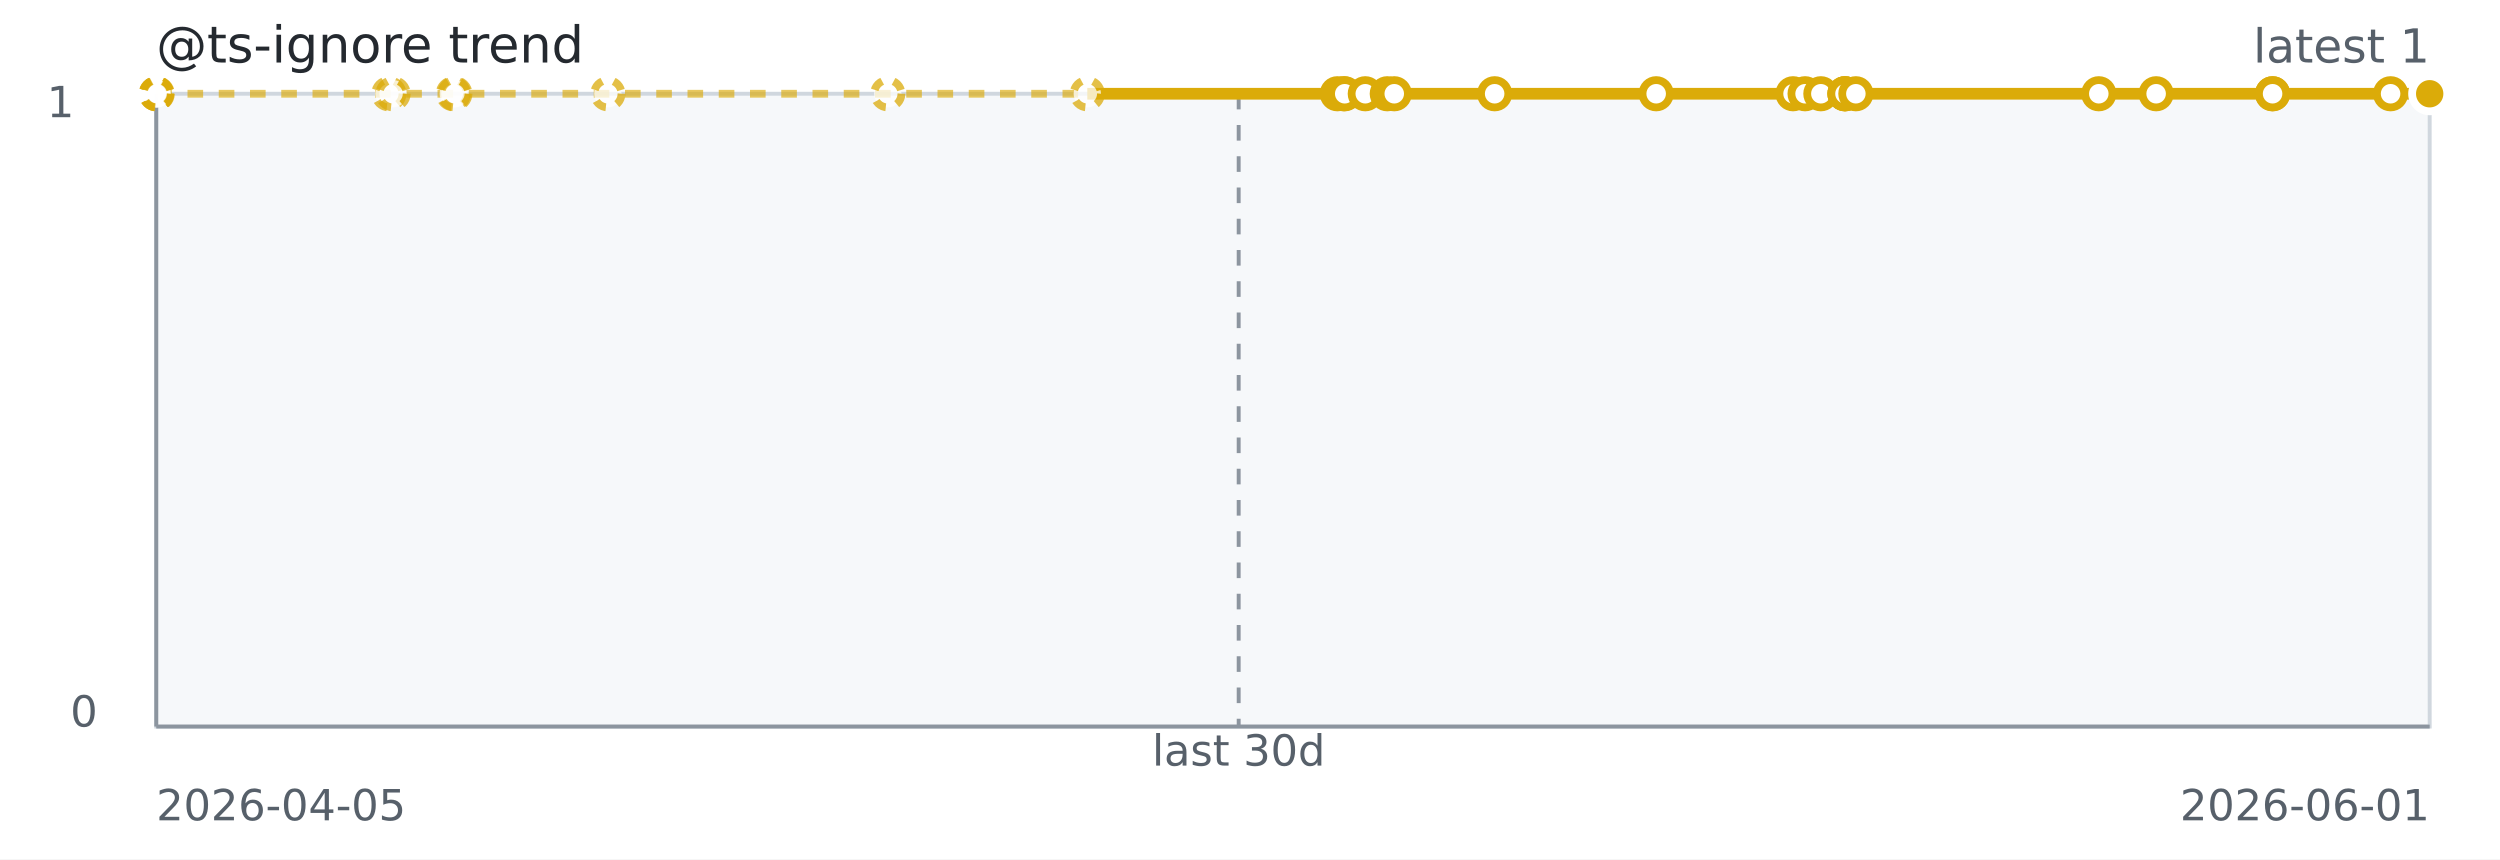
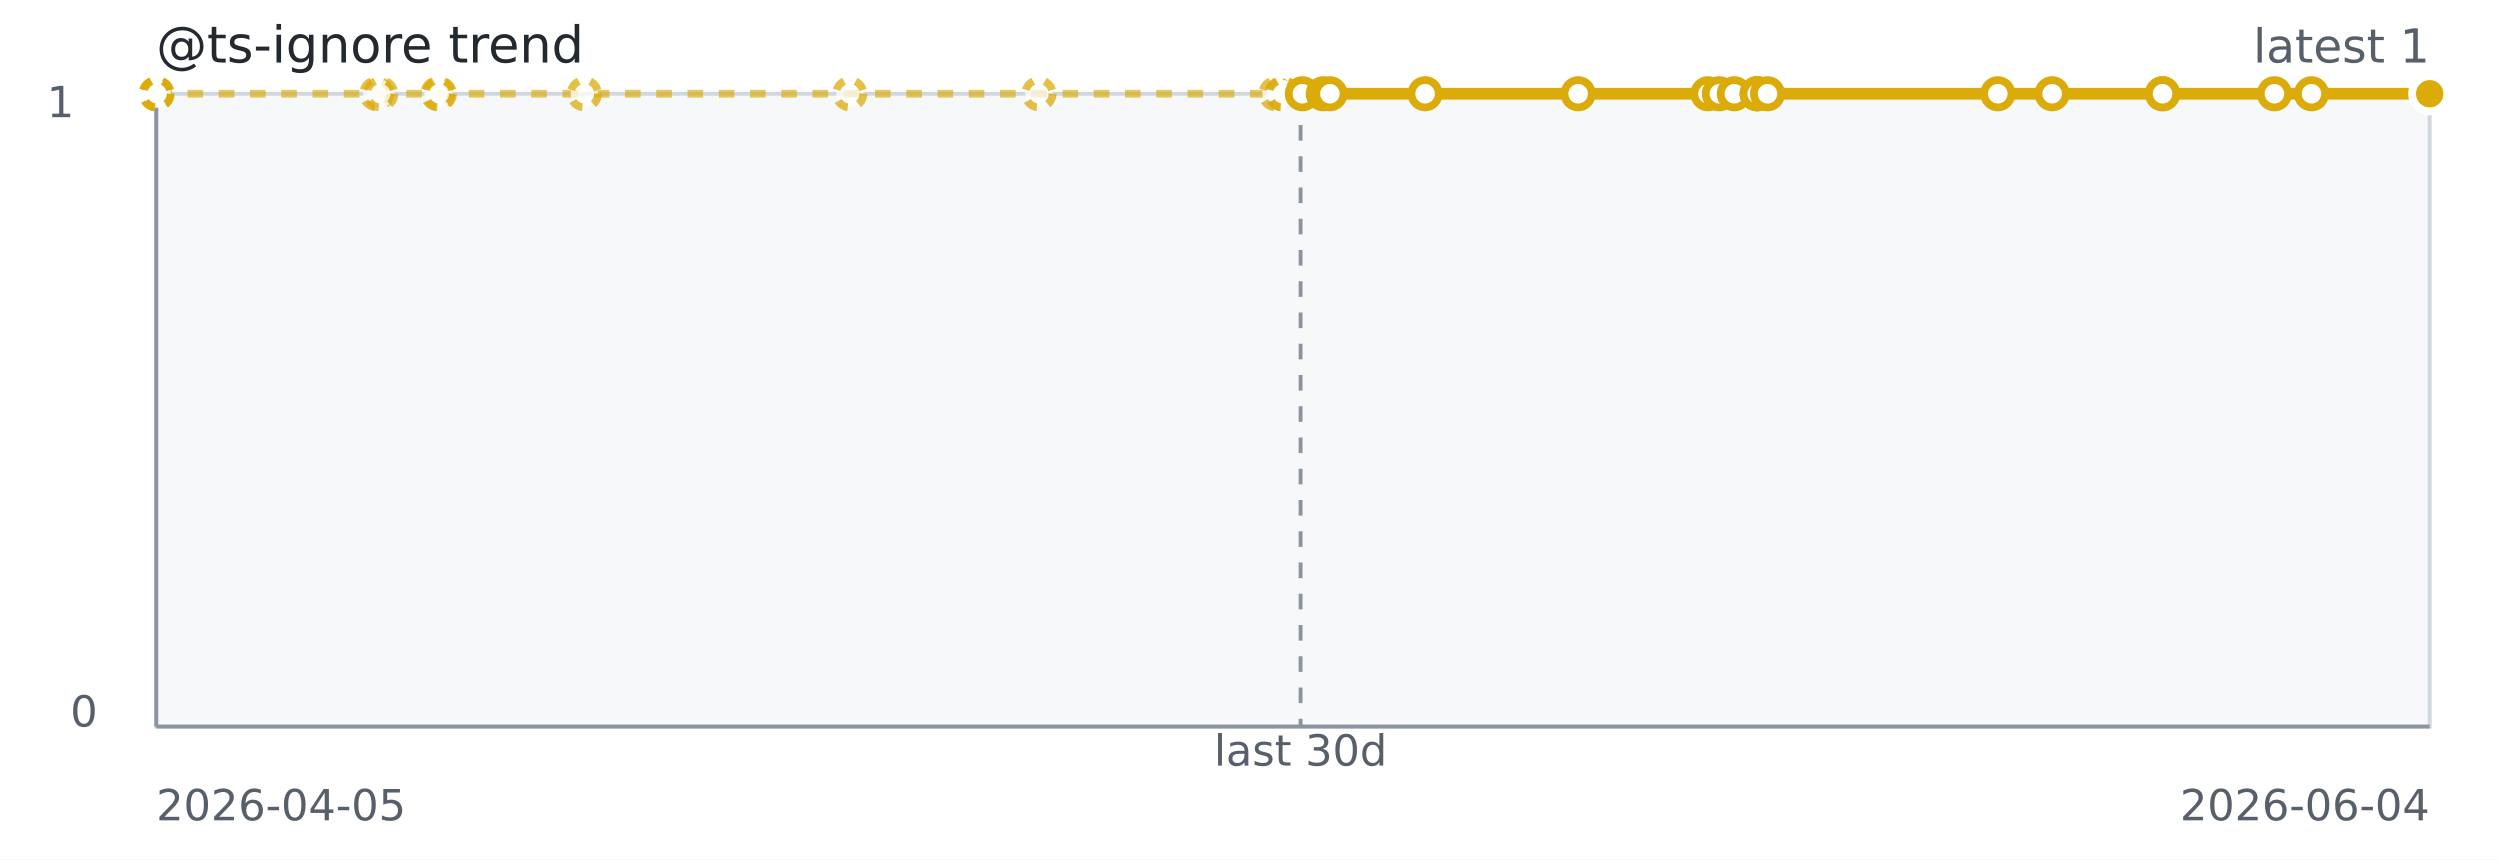
<svg xmlns="http://www.w3.org/2000/svg" width="640" height="220" role="img" aria-label="@ts-ignore trend">
  <rect width="640" height="220" fill="#ffffff" />
  <rect x="40" y="24" width="582" height="162" fill="#f6f8fa" stroke="#d0d7de" />
  <line x1="40" y1="186" x2="622" y2="186" stroke="#8c959f" stroke-width="1" />
  <line x1="40" y1="24" x2="40" y2="186" stroke="#8c959f" stroke-width="1" />
-   <line x1="317.10" y1="24" x2="317.10" y2="186" stroke="#8c959f" stroke-dasharray="4 4" />
-   <path d="M 40.00 24.00 L 40.04 24.00 L 40.09 24.00 L 40.25 24.00 L 99.55 24.00 L 100.62 24.00 L 116.05 24.00 L 116.44 24.00 L 155.61 24.00 L 227.27 24.00 L 278.35 24.00 L 342.36 24.00" fill="none" stroke="#dbab09" stroke-width="2" stroke-dasharray="4 4" opacity="0.65" />
-   <path d="M 278.35 24.00 L 342.36 24.00 L 343.98 24.00 L 344.25 24.00 L 349.51 24.00 L 355.14 24.00 L 356.93 24.00 L 382.63 24.00 L 423.98 24.00 L 459.02 24.00 L 462.10 24.00 L 466.14 24.00 L 472.31 24.00 L 472.31 24.00 L 472.32 24.00 L 475.10 24.00 L 537.29 24.00 L 551.97 24.00 L 581.78 24.00 L 581.78 24.00 L 611.99 24.00 L 622.00 24.00" fill="none" stroke="#dbab09" stroke-width="3" />
+   <line x1="332.95" y1="24" x2="332.95" y2="186" stroke="#8c959f" stroke-dasharray="4 4" />
+   <path d="M 40.00 24.00 L 40.04 24.00 L 40.09 24.00 L 40.23 24.00 L 96.46 24.00 L 97.46 24.00 L 112.10 24.00 L 112.46 24.00 L 149.60 24.00 L 217.53 24.00 L 265.96 24.00 L 326.64 24.00 L 328.17 24.00 L 328.43 24.00 L 333.41 24.00" fill="none" stroke="#dbab09" stroke-width="2" stroke-dasharray="4 4" opacity="0.65" />
+   <path d="M 328.43 24.00 L 333.41 24.00 L 338.75 24.00 L 340.46 24.00 L 364.82 24.00 L 404.01 24.00 L 437.24 24.00 L 440.15 24.00 L 443.99 24.00 L 449.84 24.00 L 449.84 24.00 L 449.84 24.00 L 452.48 24.00 L 511.44 24.00 L 525.35 24.00 L 553.61 24.00 L 553.61 24.00 L 582.25 24.00 L 591.74 24.00 L 622.00 24.00" fill="none" stroke="#dbab09" stroke-width="3" />
  <circle cx="40.00" cy="24.00" r="3.5" fill="#ffffff" stroke="#dbab09" stroke-width="2" stroke-dasharray="3 3" opacity="0.75" />
  <circle cx="40.04" cy="24.00" r="3.5" fill="#ffffff" stroke="#dbab09" stroke-width="2" stroke-dasharray="3 3" opacity="0.75" />
  <circle cx="40.09" cy="24.00" r="3.5" fill="#ffffff" stroke="#dbab09" stroke-width="2" stroke-dasharray="3 3" opacity="0.75" />
-   <circle cx="40.25" cy="24.00" r="3.5" fill="#ffffff" stroke="#dbab09" stroke-width="2" stroke-dasharray="3 3" opacity="0.75" />
-   <circle cx="99.55" cy="24.00" r="3.5" fill="#ffffff" stroke="#dbab09" stroke-width="2" stroke-dasharray="3 3" opacity="0.75" />
-   <circle cx="100.62" cy="24.00" r="3.5" fill="#ffffff" stroke="#dbab09" stroke-width="2" stroke-dasharray="3 3" opacity="0.75" />
-   <circle cx="116.05" cy="24.00" r="3.5" fill="#ffffff" stroke="#dbab09" stroke-width="2" stroke-dasharray="3 3" opacity="0.75" />
-   <circle cx="116.44" cy="24.00" r="3.5" fill="#ffffff" stroke="#dbab09" stroke-width="2" stroke-dasharray="3 3" opacity="0.75" />
-   <circle cx="155.61" cy="24.00" r="3.5" fill="#ffffff" stroke="#dbab09" stroke-width="2" stroke-dasharray="3 3" opacity="0.75" />
-   <circle cx="227.27" cy="24.00" r="3.5" fill="#ffffff" stroke="#dbab09" stroke-width="2" stroke-dasharray="3 3" opacity="0.75" />
-   <circle cx="278.35" cy="24.00" r="3.5" fill="#ffffff" stroke="#dbab09" stroke-width="2" stroke-dasharray="3 3" opacity="0.75" />
-   <circle cx="342.36" cy="24.00" r="3.5" fill="#ffffff" stroke="#dbab09" stroke-width="2" />
-   <circle cx="343.98" cy="24.00" r="3.5" fill="#ffffff" stroke="#dbab09" stroke-width="2" />
-   <circle cx="344.25" cy="24.00" r="3.5" fill="#ffffff" stroke="#dbab09" stroke-width="2" />
-   <circle cx="349.51" cy="24.00" r="3.5" fill="#ffffff" stroke="#dbab09" stroke-width="2" />
-   <circle cx="355.14" cy="24.00" r="3.5" fill="#ffffff" stroke="#dbab09" stroke-width="2" />
-   <circle cx="356.93" cy="24.00" r="3.5" fill="#ffffff" stroke="#dbab09" stroke-width="2" />
-   <circle cx="382.63" cy="24.00" r="3.5" fill="#ffffff" stroke="#dbab09" stroke-width="2" />
-   <circle cx="423.98" cy="24.00" r="3.5" fill="#ffffff" stroke="#dbab09" stroke-width="2" />
-   <circle cx="459.02" cy="24.00" r="3.5" fill="#ffffff" stroke="#dbab09" stroke-width="2" />
-   <circle cx="462.10" cy="24.00" r="3.5" fill="#ffffff" stroke="#dbab09" stroke-width="2" />
-   <circle cx="466.14" cy="24.00" r="3.5" fill="#ffffff" stroke="#dbab09" stroke-width="2" />
-   <circle cx="472.31" cy="24.00" r="3.5" fill="#ffffff" stroke="#dbab09" stroke-width="2" />
-   <circle cx="472.31" cy="24.00" r="3.5" fill="#ffffff" stroke="#dbab09" stroke-width="2" />
-   <circle cx="472.32" cy="24.00" r="3.5" fill="#ffffff" stroke="#dbab09" stroke-width="2" />
-   <circle cx="475.10" cy="24.00" r="3.5" fill="#ffffff" stroke="#dbab09" stroke-width="2" />
-   <circle cx="537.29" cy="24.00" r="3.5" fill="#ffffff" stroke="#dbab09" stroke-width="2" />
-   <circle cx="551.97" cy="24.00" r="3.5" fill="#ffffff" stroke="#dbab09" stroke-width="2" />
-   <circle cx="581.78" cy="24.00" r="3.5" fill="#ffffff" stroke="#dbab09" stroke-width="2" />
-   <circle cx="581.78" cy="24.00" r="3.5" fill="#ffffff" stroke="#dbab09" stroke-width="2" />
-   <circle cx="611.99" cy="24.00" r="3.5" fill="#ffffff" stroke="#dbab09" stroke-width="2" />
+   <circle cx="40.23" cy="24.00" r="3.5" fill="#ffffff" stroke="#dbab09" stroke-width="2" stroke-dasharray="3 3" opacity="0.75" />
+   <circle cx="96.46" cy="24.00" r="3.5" fill="#ffffff" stroke="#dbab09" stroke-width="2" stroke-dasharray="3 3" opacity="0.75" />
+   <circle cx="97.46" cy="24.00" r="3.5" fill="#ffffff" stroke="#dbab09" stroke-width="2" stroke-dasharray="3 3" opacity="0.75" />
+   <circle cx="112.10" cy="24.00" r="3.5" fill="#ffffff" stroke="#dbab09" stroke-width="2" stroke-dasharray="3 3" opacity="0.75" />
+   <circle cx="112.46" cy="24.00" r="3.5" fill="#ffffff" stroke="#dbab09" stroke-width="2" stroke-dasharray="3 3" opacity="0.75" />
+   <circle cx="149.60" cy="24.00" r="3.5" fill="#ffffff" stroke="#dbab09" stroke-width="2" stroke-dasharray="3 3" opacity="0.75" />
+   <circle cx="217.53" cy="24.00" r="3.5" fill="#ffffff" stroke="#dbab09" stroke-width="2" stroke-dasharray="3 3" opacity="0.75" />
+   <circle cx="265.96" cy="24.00" r="3.5" fill="#ffffff" stroke="#dbab09" stroke-width="2" stroke-dasharray="3 3" opacity="0.75" />
+   <circle cx="326.64" cy="24.00" r="3.5" fill="#ffffff" stroke="#dbab09" stroke-width="2" stroke-dasharray="3 3" opacity="0.75" />
+   <circle cx="328.17" cy="24.00" r="3.5" fill="#ffffff" stroke="#dbab09" stroke-width="2" stroke-dasharray="3 3" opacity="0.75" />
+   <circle cx="328.43" cy="24.00" r="3.5" fill="#ffffff" stroke="#dbab09" stroke-width="2" stroke-dasharray="3 3" opacity="0.75" />
+   <circle cx="333.41" cy="24.00" r="3.5" fill="#ffffff" stroke="#dbab09" stroke-width="2" />
+   <circle cx="338.75" cy="24.00" r="3.5" fill="#ffffff" stroke="#dbab09" stroke-width="2" />
+   <circle cx="340.46" cy="24.00" r="3.5" fill="#ffffff" stroke="#dbab09" stroke-width="2" />
+   <circle cx="364.82" cy="24.00" r="3.5" fill="#ffffff" stroke="#dbab09" stroke-width="2" />
+   <circle cx="404.01" cy="24.00" r="3.5" fill="#ffffff" stroke="#dbab09" stroke-width="2" />
+   <circle cx="437.24" cy="24.00" r="3.5" fill="#ffffff" stroke="#dbab09" stroke-width="2" />
+   <circle cx="440.15" cy="24.00" r="3.5" fill="#ffffff" stroke="#dbab09" stroke-width="2" />
+   <circle cx="443.99" cy="24.00" r="3.5" fill="#ffffff" stroke="#dbab09" stroke-width="2" />
+   <circle cx="449.84" cy="24.00" r="3.5" fill="#ffffff" stroke="#dbab09" stroke-width="2" />
+   <circle cx="449.84" cy="24.00" r="3.5" fill="#ffffff" stroke="#dbab09" stroke-width="2" />
+   <circle cx="449.84" cy="24.00" r="3.5" fill="#ffffff" stroke="#dbab09" stroke-width="2" />
+   <circle cx="452.48" cy="24.00" r="3.5" fill="#ffffff" stroke="#dbab09" stroke-width="2" />
+   <circle cx="511.44" cy="24.00" r="3.5" fill="#ffffff" stroke="#dbab09" stroke-width="2" />
+   <circle cx="525.35" cy="24.00" r="3.5" fill="#ffffff" stroke="#dbab09" stroke-width="2" />
+   <circle cx="553.61" cy="24.00" r="3.5" fill="#ffffff" stroke="#dbab09" stroke-width="2" />
+   <circle cx="553.61" cy="24.00" r="3.5" fill="#ffffff" stroke="#dbab09" stroke-width="2" />
+   <circle cx="582.25" cy="24.00" r="3.5" fill="#ffffff" stroke="#dbab09" stroke-width="2" />
+   <circle cx="591.74" cy="24.00" r="3.5" fill="#ffffff" stroke="#dbab09" stroke-width="2" />
  <circle cx="622.00" cy="24.00" r="3.5" fill="#ffffff" stroke="#dbab09" stroke-width="2" />
  <circle cx="622.00" cy="24.00" r="4.5" fill="#dbab09" stroke="#ffffff" stroke-width="2" />
  <text x="40" y="16" fill="#24292f" font-family="Verdana,Geneva,DejaVu Sans,sans-serif" font-size="13">@ts-ignore trend</text>
  <text x="622" y="16" text-anchor="end" fill="#57606a" font-family="Verdana,Geneva,DejaVu Sans,sans-serif" font-size="12">latest 1</text>
-   <text x="317.10" y="196" text-anchor="middle" fill="#57606a" font-family="Verdana,Geneva,DejaVu Sans,sans-serif" font-size="11">last 30d</text>
+   <text x="332.95" y="196" text-anchor="middle" fill="#57606a" font-family="Verdana,Geneva,DejaVu Sans,sans-serif" font-size="11">last 30d</text>
  <text x="40" y="210" fill="#57606a" font-family="Verdana,Geneva,DejaVu Sans,sans-serif" font-size="11">2026-04-05</text>
-   <text x="622" y="210" text-anchor="end" fill="#57606a" font-family="Verdana,Geneva,DejaVu Sans,sans-serif" font-size="11">2026-06-01</text>
+   <text x="622" y="210" text-anchor="end" fill="#57606a" font-family="Verdana,Geneva,DejaVu Sans,sans-serif" font-size="11">2026-06-04</text>
  <text x="12" y="30" fill="#57606a" font-family="Verdana,Geneva,DejaVu Sans,sans-serif" font-size="11">1</text>
  <text x="18" y="186" fill="#57606a" font-family="Verdana,Geneva,DejaVu Sans,sans-serif" font-size="11">0</text>
</svg>
